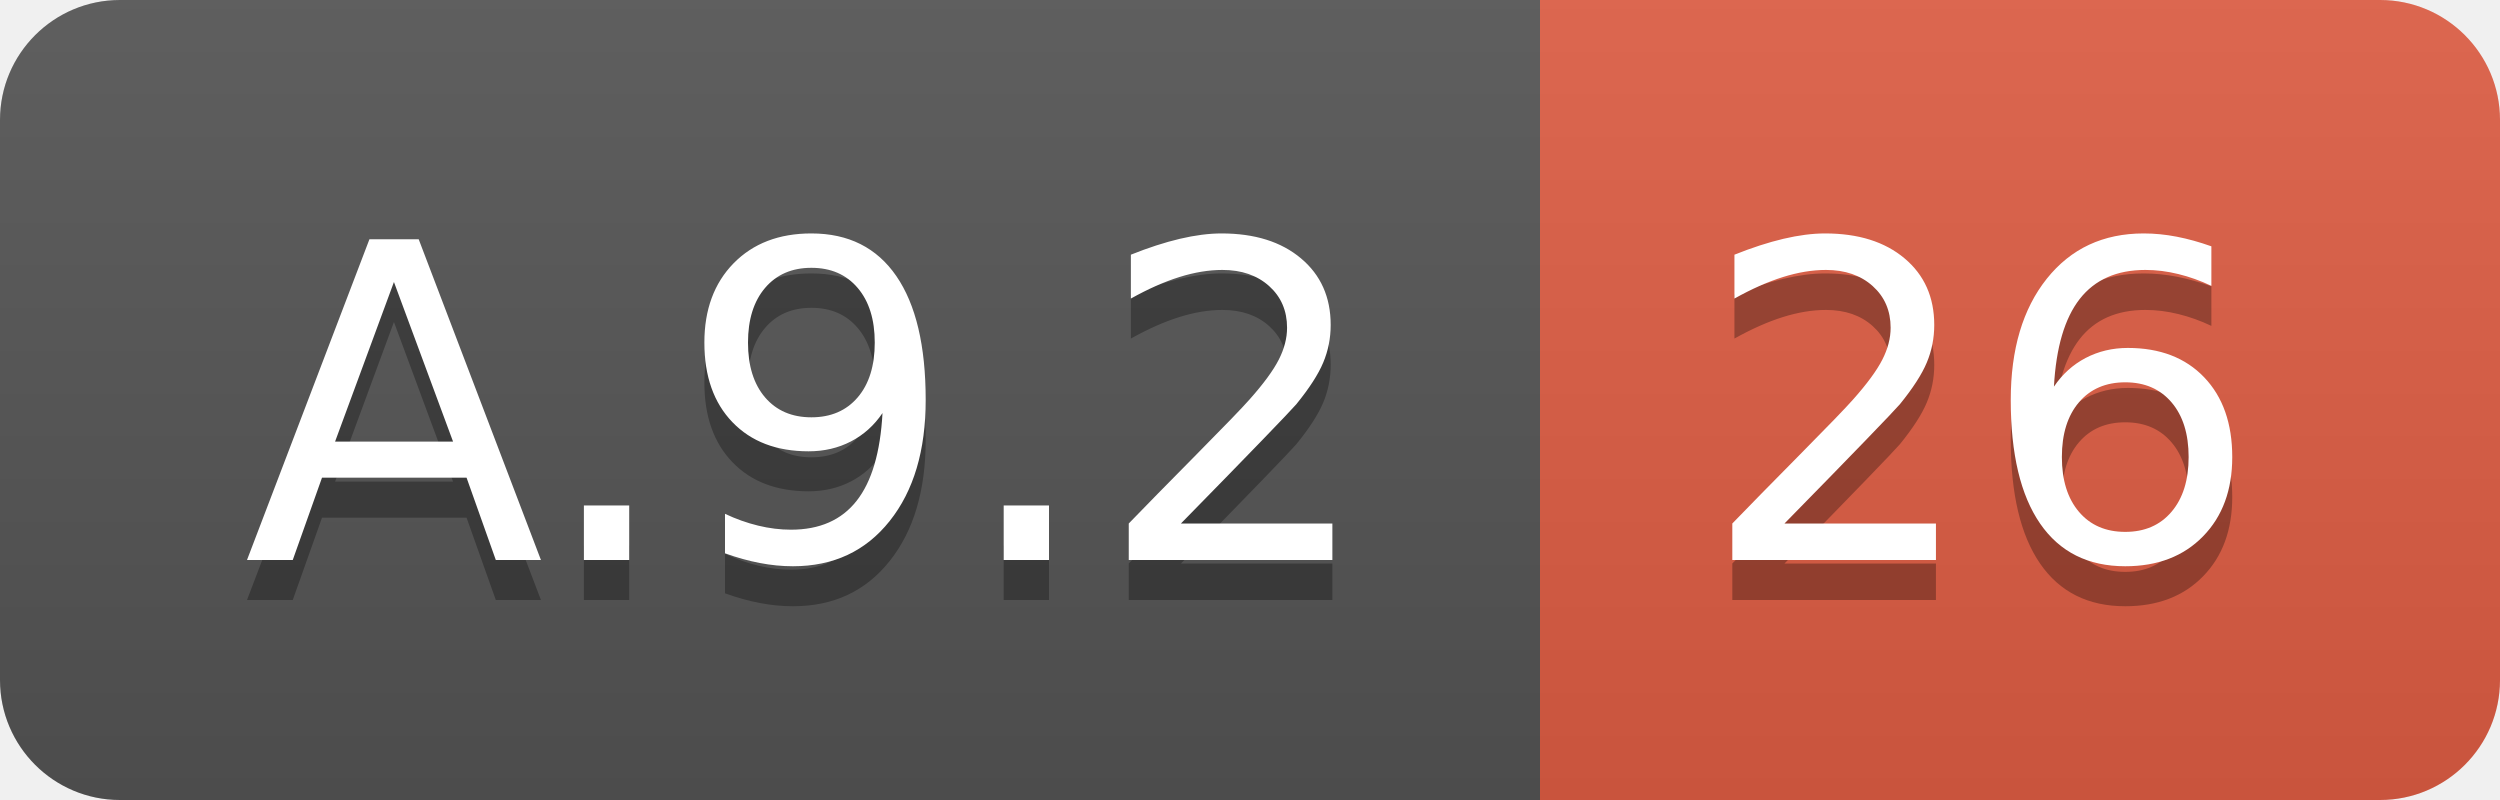
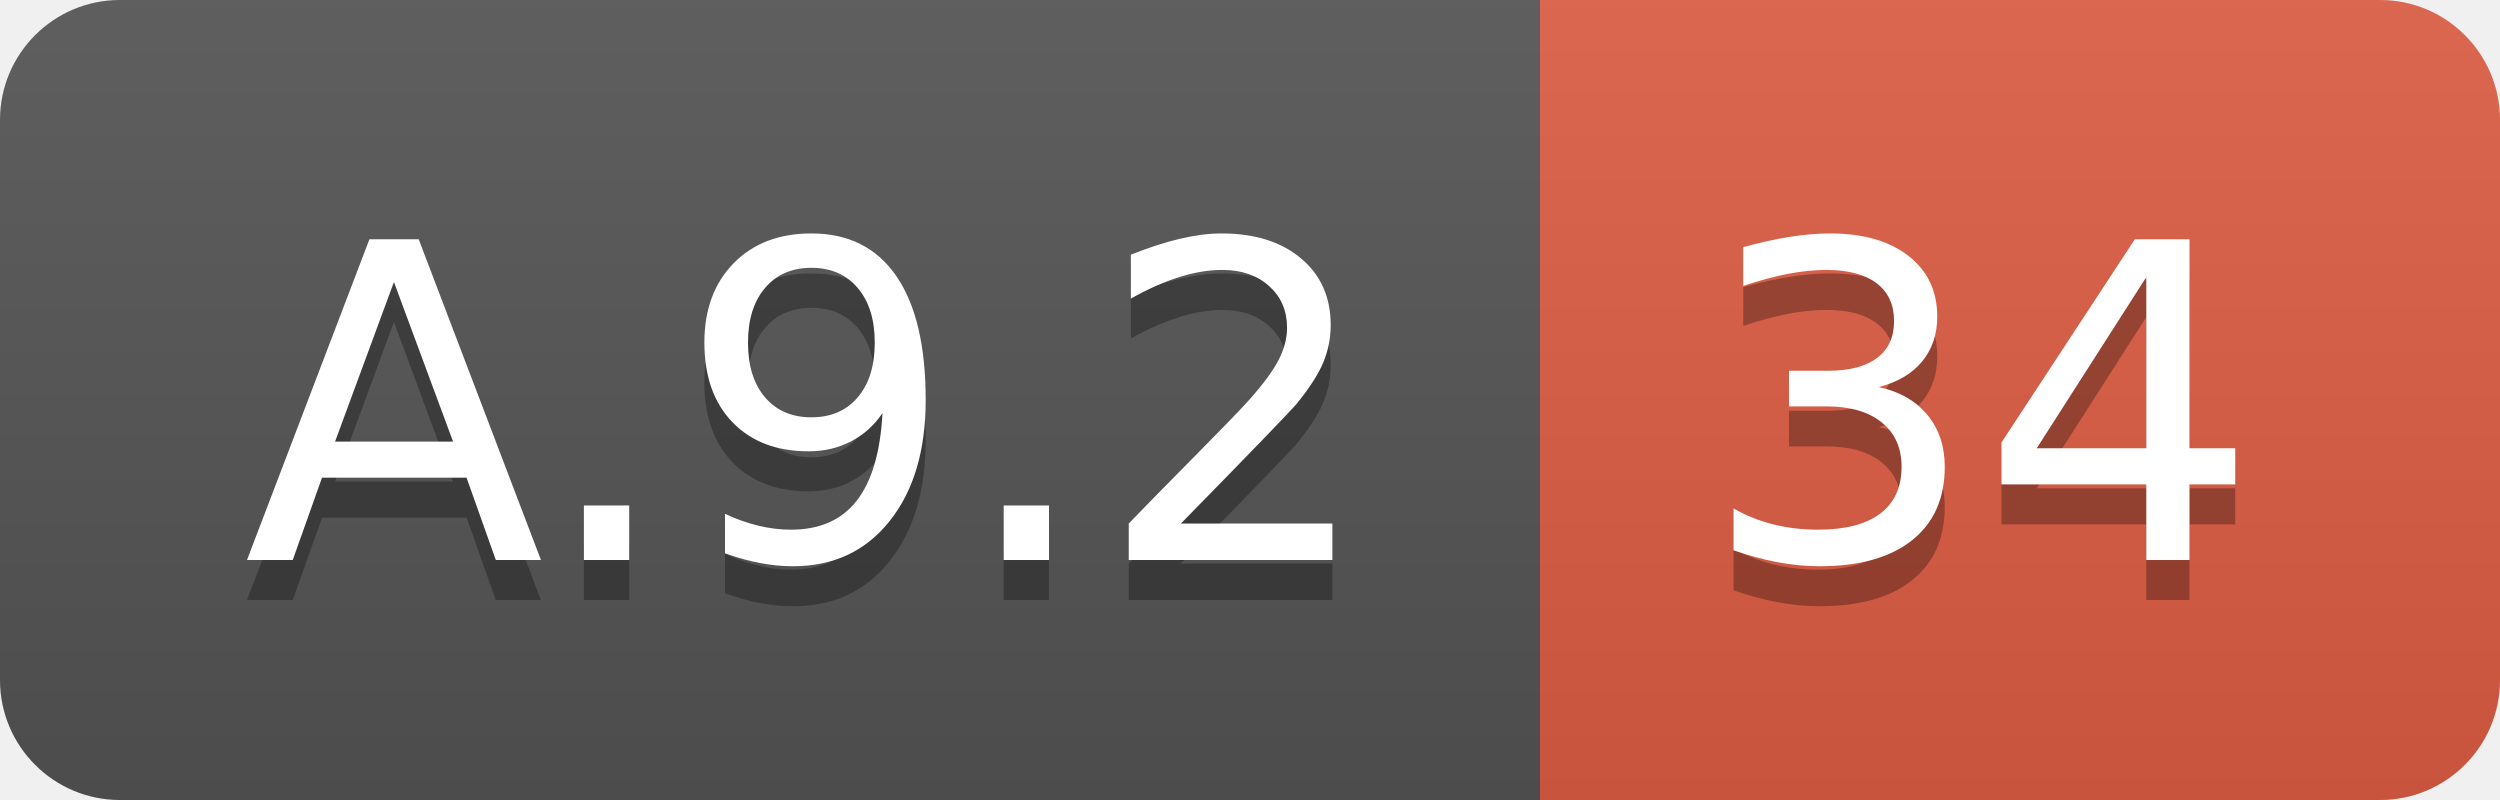
<svg xmlns="http://www.w3.org/2000/svg" width="62.5" height="20">
  <linearGradient id="smooth" x2="0" y2="100%">
    <stop offset="0" stop-color="#bbb" stop-opacity=".1" />
    <stop offset="1" stop-opacity=".1" />
  </linearGradient>
  <clipPath id="round">
    <rect width="62.5" height="20" rx="3" fill="#fff" />
  </clipPath>
  <g clip-path="url(#round)">
    <rect width="38.5" height="20" fill="#555" />
    <rect x="38.5" width="24.0" height="20" fill="#e05d44" />
    <rect width="62.5" height="20" fill="url(#smooth)" />
  </g>
  <g fill="#fff" text-anchor="middle" font-family="DejaVu Sans,Verdana,Geneva,sans-serif" font-size="110">
    <text x="202.5" y="150" fill="#010101" fill-opacity=".3" transform="scale(0.1)" textLength="285.0" lengthAdjust="spacing">A.9.2</text>
    <text x="202.5" y="140" transform="scale(0.1)" textLength="285.0" lengthAdjust="spacing">A.9.2</text>
-     <text x="495.0" y="150" fill="#010101" fill-opacity=".3" transform="scale(0.1)" textLength="140.0" lengthAdjust="spacing">26</text>
-     <text x="495.0" y="140" transform="scale(0.1)" textLength="140.0" lengthAdjust="spacing">26</text>
+     <text x="495.0" y="150" fill="#010101" fill-opacity=".3" transform="scale(0.1)" textLength="140.0" lengthAdjust="spacing">34</text>
+     <text x="495.0" y="140" transform="scale(0.1)" textLength="140.0" lengthAdjust="spacing">34</text>
  </g>
</svg>
